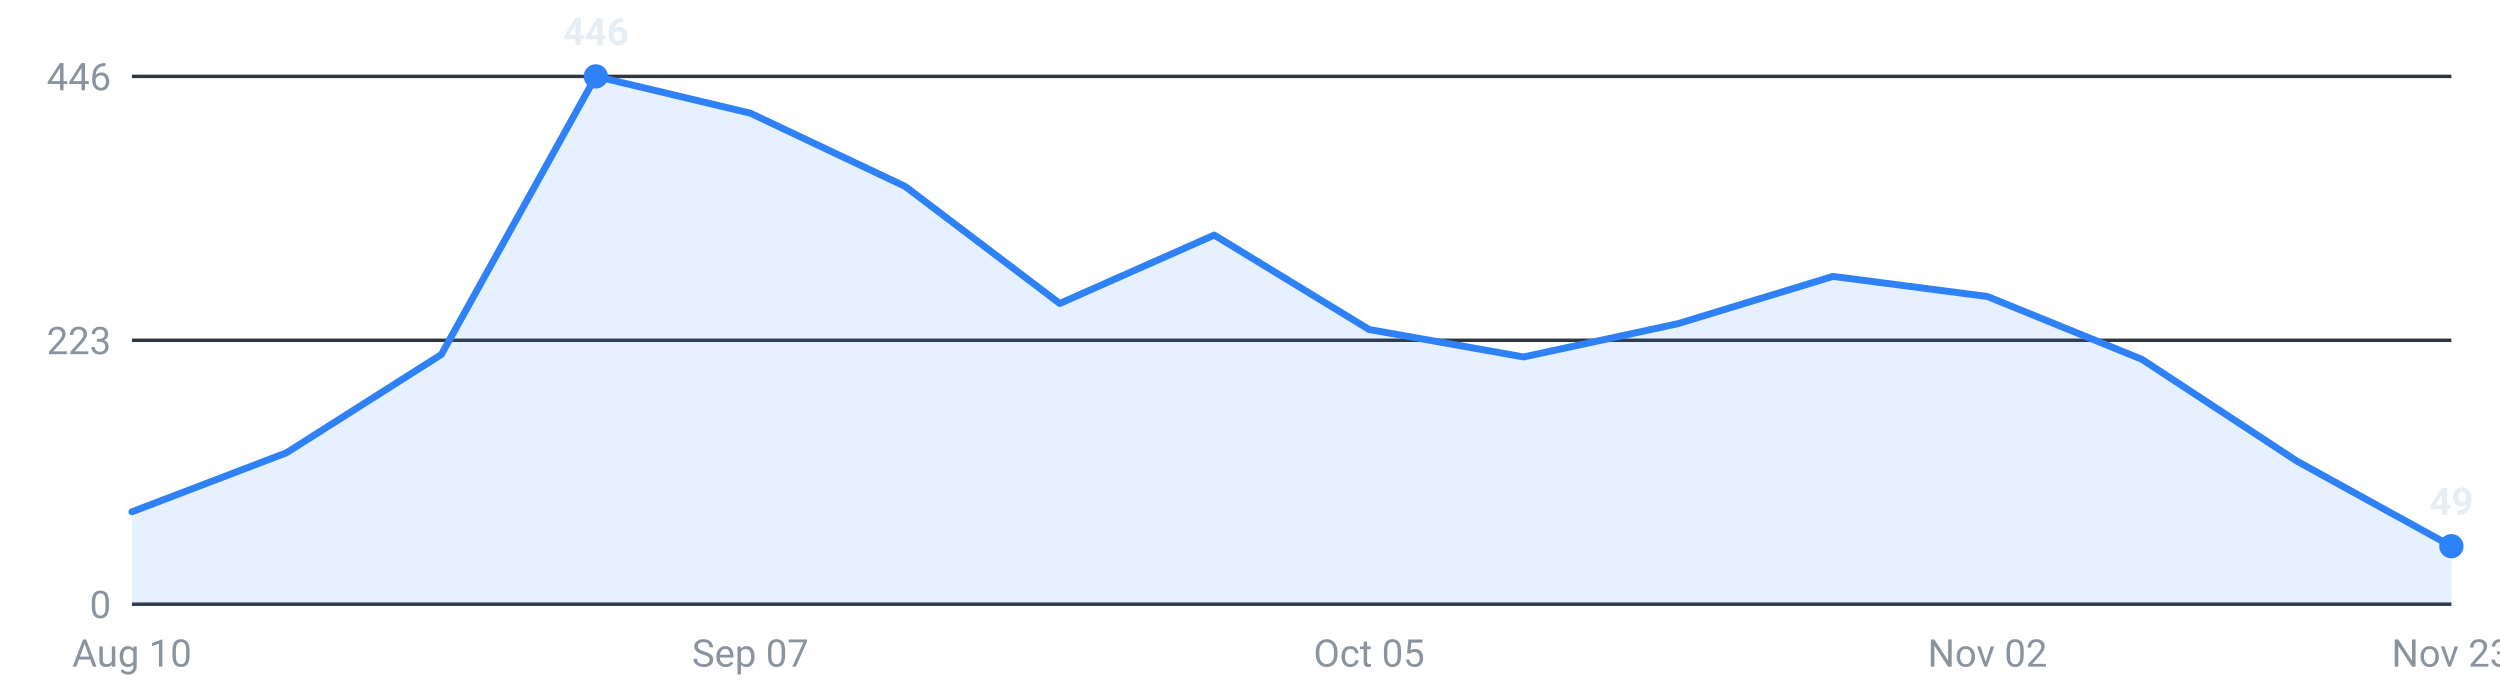
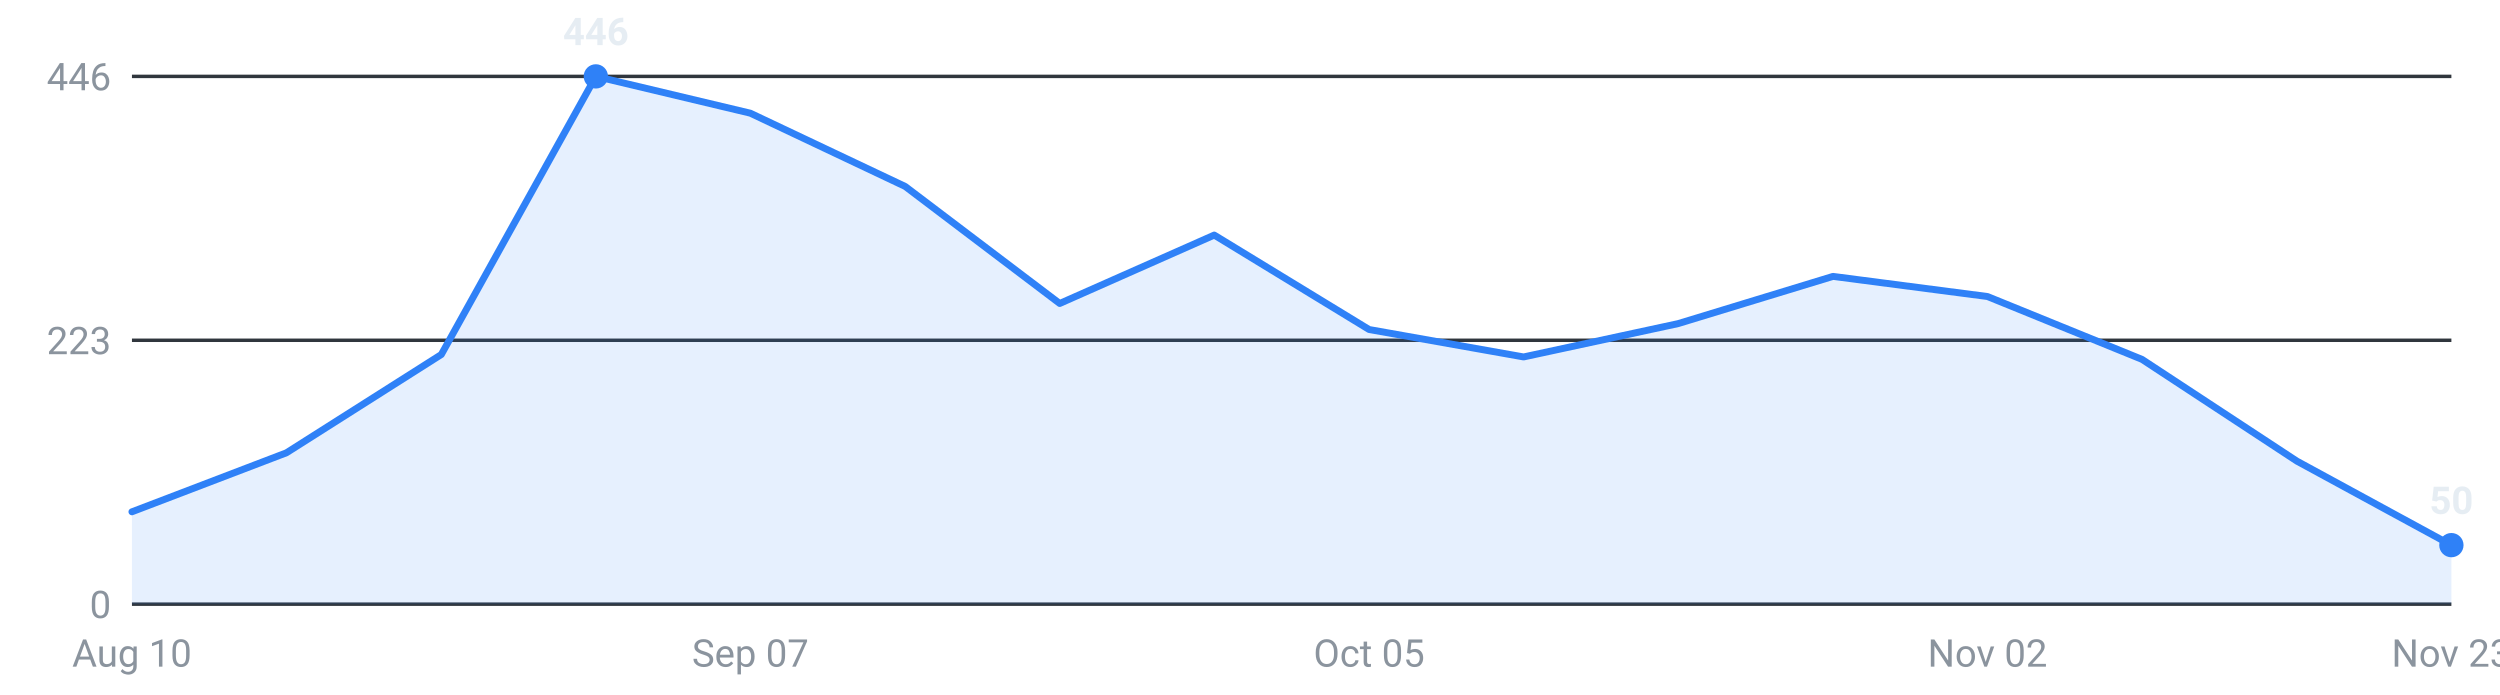
<svg xmlns="http://www.w3.org/2000/svg" viewBox="0 0 720 200" width="720" height="200" role="img" aria-label="Internships posted per week, last 16 weeks">
  <g font-family="-apple-system,Segoe UI,Roboto,sans-serif" font-size="11">
    <line x1="38" y1="174.0" x2="706" y2="174.0" stroke="#30363d" stroke-width="1" />
    <text x="32" y="178.0" text-anchor="end" fill="#8b949e">0</text>
    <line x1="38" y1="98.0" x2="706" y2="98.0" stroke="#30363d" stroke-width="1" />
    <text x="32" y="102.0" text-anchor="end" fill="#8b949e">223</text>
    <line x1="38" y1="22.0" x2="706" y2="22.0" stroke="#30363d" stroke-width="1" />
    <text x="32" y="26.0" text-anchor="end" fill="#8b949e">446</text>
-     <path d="M38.0,174 L38.0,147.4 L82.5,130.4 L127.1,102.1 L171.6,22.0 L216.1,32.6 L260.7,53.7 L305.2,87.4 L349.7,67.7 L394.3,94.9 L438.8,102.8 L483.3,93.2 L527.9,79.6 L572.4,85.4 L616.9,103.5 L661.5,132.8 L706.0,157.3 L706.0,174 Z" fill="#2f81f7" fill-opacity="0.12" />
-     <polyline points="38.0,147.4 82.5,130.4 127.1,102.1 171.6,22.0 216.1,32.6 260.7,53.7 305.2,87.4 349.7,67.7 394.3,94.9 438.8,102.8 483.3,93.2 527.9,79.6 572.4,85.4 616.9,103.5 661.5,132.8 706.0,157.3" fill="none" stroke="#2f81f7" stroke-width="2" stroke-linejoin="round" stroke-linecap="round" />
+     <path d="M38.0,174 L38.0,147.4 L82.5,130.4 L127.1,102.1 L171.6,22.0 L216.1,32.6 L260.7,53.7 L305.2,87.4 L349.7,67.7 L394.3,94.9 L438.8,102.8 L483.3,93.2 L527.9,79.6 L572.4,85.4 L616.9,103.5 L661.5,132.8 L706.0,157.0 L706.0,174 Z" fill="#2f81f7" fill-opacity="0.12" />
+     <polyline points="38.0,147.4 82.5,130.4 127.1,102.1 171.6,22.0 216.1,32.6 260.7,53.7 305.2,87.4 349.7,67.7 394.3,94.9 438.8,102.8 483.3,93.2 527.9,79.6 572.4,85.4 616.9,103.5 661.5,132.8 706.0,157.0" fill="none" stroke="#2f81f7" stroke-width="2" stroke-linejoin="round" stroke-linecap="round" />
    <circle cx="171.6" cy="22.0" r="3.5" fill="#2f81f7" />
    <text x="171.6" y="13.0" text-anchor="middle" fill="#e6edf3" font-weight="600">446</text>
-     <circle cx="706.0" cy="157.3" r="3.5" fill="#2f81f7" />
-     <text x="706.0" y="148.3" text-anchor="middle" fill="#e6edf3" font-weight="600">49</text>
+     <circle cx="706.0" cy="157.0" r="3.5" fill="#2f81f7" />
+     <text x="706.0" y="148.0" text-anchor="middle" fill="#e6edf3" font-weight="600">50</text>
    <text x="38.0" y="192" text-anchor="middle" fill="#8b949e">Aug 10</text>
    <text x="216.1" y="192" text-anchor="middle" fill="#8b949e">Sep 07</text>
    <text x="394.3" y="192" text-anchor="middle" fill="#8b949e">Oct 05</text>
    <text x="572.4" y="192" text-anchor="middle" fill="#8b949e">Nov 02</text>
    <text x="706.0" y="192" text-anchor="middle" fill="#8b949e">Nov 23</text>
  </g>
</svg>
